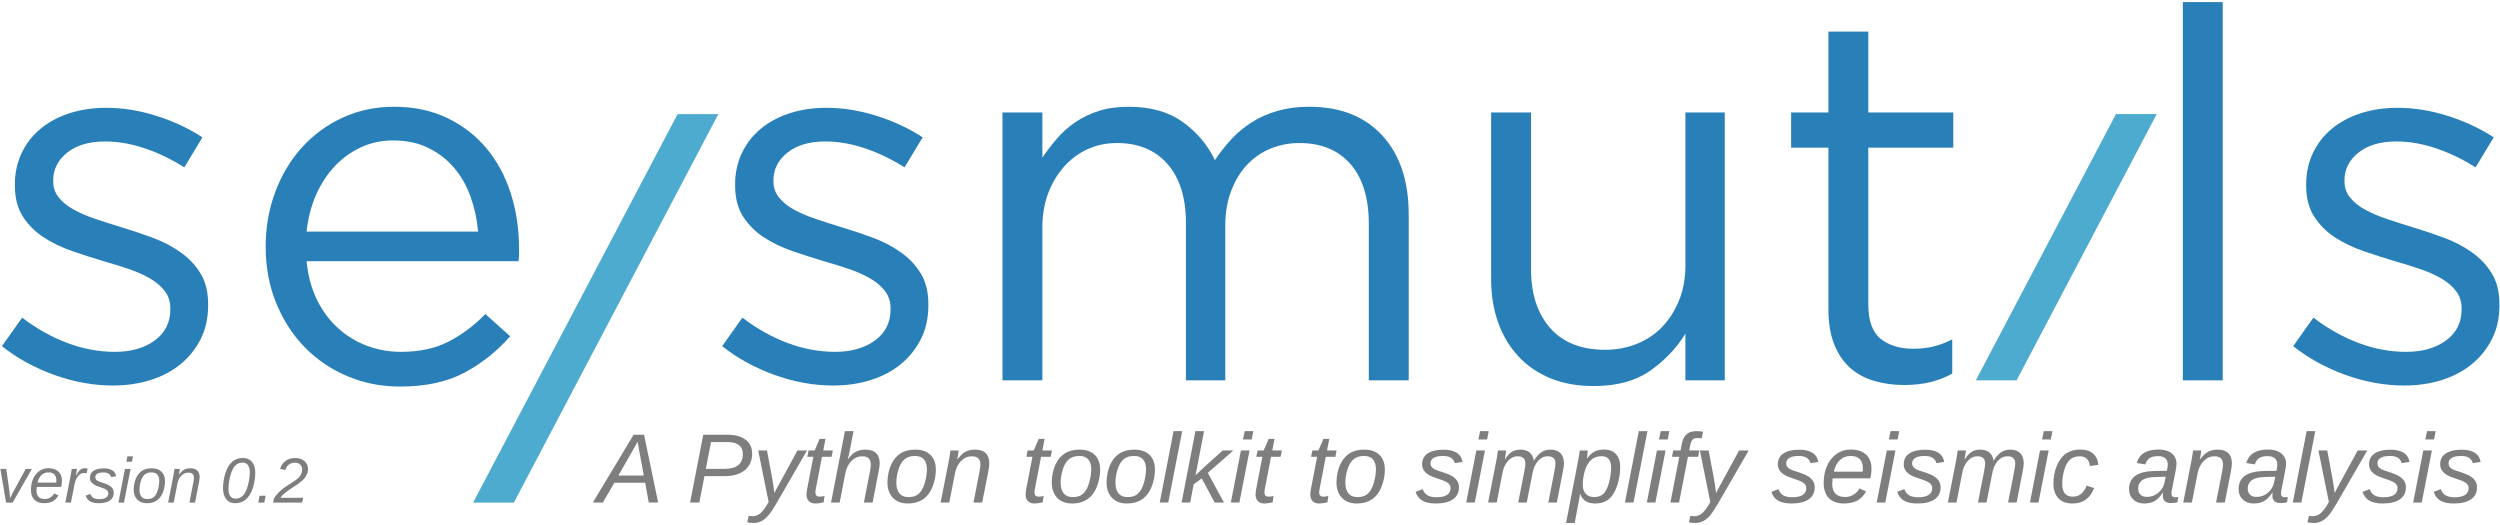
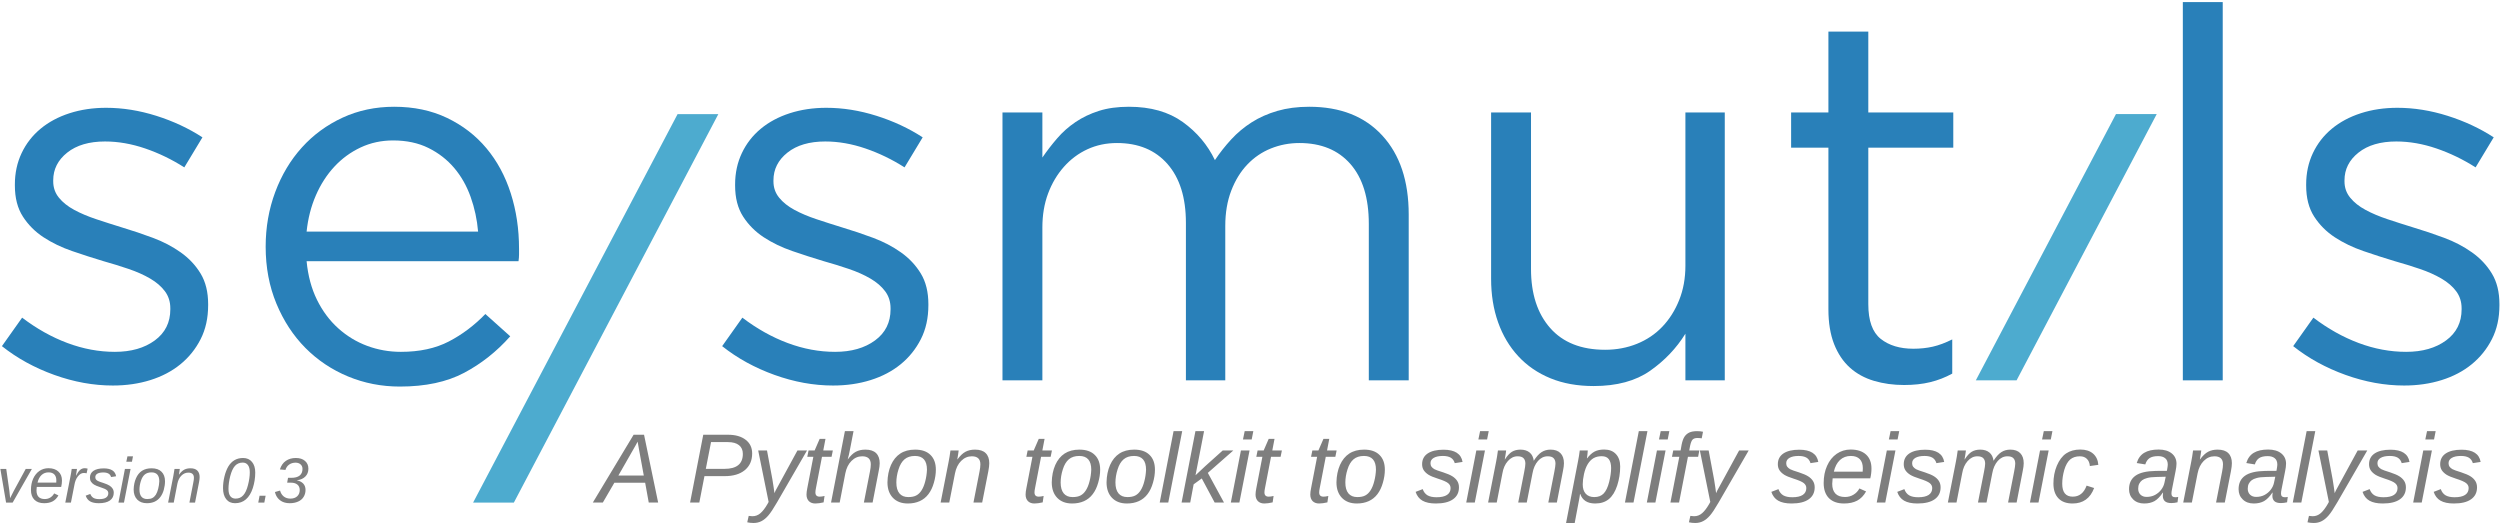
<svg xmlns="http://www.w3.org/2000/svg" width="100%" height="100%" viewBox="0 0 1001 210" version="1.1" xml:space="preserve" style="fill-rule:evenodd;clip-rule:evenodd;stroke-linejoin:round;stroke-miterlimit:2;">
  <g transform="matrix(1,0,0,1,-47,-837)">
    <g transform="matrix(0.427944,0,0,0.185875,0,808.356)">
      <g id="logo" transform="matrix(2.48695,0,0,5.72576,-1796.66,-3402.55)">
        <g transform="matrix(1,0,0,1,128.458,-95.3773)">
          <path d="M716.447,831.37L716.447,830.98C716.447,826.432 715.505,822.598 713.621,819.479C711.736,816.36 709.235,813.696 706.116,811.486C702.997,809.277 699.52,807.458 695.686,806.028C691.853,804.599 687.986,803.299 684.088,802.129C680.709,801.09 677.46,800.05 674.341,799.01C671.222,797.971 668.46,796.801 666.056,795.501C663.651,794.202 661.735,792.675 660.305,790.92C658.875,789.166 658.161,787.119 658.161,784.78L658.161,784.39C658.161,780.231 659.915,776.755 663.424,773.961C666.933,771.167 671.676,769.77 677.655,769.77C682.593,769.77 687.629,770.647 692.762,772.401C697.896,774.156 702.802,776.527 707.48,779.517L714.303,768.21C709.105,764.831 703.321,762.134 696.953,760.12C690.585,758.106 684.282,757.099 678.044,757.099C673.106,757.099 668.525,757.781 664.301,759.145C660.078,760.51 656.439,762.459 653.385,764.994C650.331,767.528 647.959,770.582 646.269,774.156C644.58,777.73 643.735,781.661 643.735,785.949L643.735,786.339C643.735,791.018 644.742,794.917 646.757,798.036C648.771,801.155 651.37,803.754 654.554,805.833C657.738,807.913 661.312,809.635 665.276,810.999C669.24,812.364 673.171,813.631 677.07,814.8C680.319,815.71 683.47,816.685 686.524,817.725C689.578,818.764 692.275,819.966 694.614,821.331C696.953,822.695 698.805,824.287 700.17,826.107C701.535,827.926 702.217,830.071 702.217,832.54L702.217,832.93C702.217,837.868 700.267,841.767 696.369,844.626C692.47,847.485 687.466,848.915 681.358,848.915C675.38,848.915 669.435,847.81 663.521,845.601C657.608,843.391 651.923,840.207 646.464,836.049L638.862,846.77C644.58,851.319 651.143,854.925 658.551,857.59C665.958,860.254 673.301,861.586 680.579,861.586C685.647,861.586 690.358,860.903 694.712,859.539C699.065,858.174 702.834,856.192 706.018,853.593C709.202,850.994 711.736,847.843 713.621,844.139C715.505,840.435 716.447,836.179 716.447,831.37Z" style="fill:rgb(41,128,185);fill-rule:nonzero;" />
          <path d="M753.486,814.8L833.216,814.8C833.346,813.891 833.411,813.046 833.411,812.266L833.411,810.122C833.411,802.714 832.371,795.761 830.292,789.263C828.212,782.765 825.158,777.112 821.13,772.304C817.101,767.495 812.162,763.694 806.314,760.9C800.466,758.106 793.838,756.709 786.43,756.709C779.413,756.709 772.947,758.073 767.034,760.802C761.121,763.532 756.02,767.268 751.731,772.011C747.443,776.755 744.096,782.343 741.692,788.776C739.288,795.209 738.086,802.064 738.086,809.342C738.086,817.14 739.435,824.287 742.134,830.785C744.832,837.283 748.471,842.839 753.05,847.453C757.629,852.066 762.973,855.64 769.081,858.174C775.189,860.709 781.687,861.976 788.575,861.976C798.192,861.976 806.249,860.254 812.747,856.81C819.245,853.366 825.028,848.785 830.097,843.067L820.74,834.684C816.581,838.973 812,842.417 806.996,845.016C801.993,847.615 795.982,848.915 788.965,848.915C784.546,848.915 780.322,848.167 776.294,846.673C772.265,845.178 768.626,842.969 765.377,840.045C762.128,837.121 759.464,833.547 757.385,829.323C755.305,825.1 754.006,820.259 753.486,814.8ZM753.486,803.689C754.002,798.75 755.164,794.202 756.973,790.043C758.783,785.885 761.108,782.278 763.95,779.224C766.792,776.17 770.085,773.766 773.831,772.011C777.576,770.257 781.645,769.38 786.037,769.38C791.075,769.38 795.5,770.322 799.312,772.206C803.123,774.091 806.353,776.592 809.001,779.711C811.649,782.83 813.715,786.469 815.201,790.628C816.686,794.787 817.623,799.14 818.01,803.689L753.486,803.689Z" style="fill:rgb(41,128,185);fill-rule:nonzero;" />
          <path d="M987.412,831.37L987.412,830.98C987.412,826.432 986.47,822.598 984.586,819.479C982.701,816.36 980.2,813.696 977.081,811.486C973.962,809.277 970.485,807.458 966.651,806.028C962.818,804.599 958.951,803.299 955.053,802.129C951.674,801.09 948.425,800.05 945.306,799.01C942.187,797.971 939.425,796.801 937.021,795.501C934.616,794.202 932.7,792.675 931.27,790.92C929.84,789.166 929.126,787.119 929.126,784.78L929.126,784.39C929.126,780.231 930.88,776.755 934.389,773.961C937.898,771.167 942.641,769.77 948.62,769.77C953.558,769.77 958.594,770.647 963.727,772.401C968.861,774.156 973.767,776.527 978.445,779.517L985.268,768.21C980.07,764.831 974.286,762.134 967.918,760.12C961.55,758.106 955.247,757.099 949.009,757.099C944.071,757.099 939.49,757.781 935.266,759.145C931.043,760.51 927.404,762.459 924.35,764.994C921.296,767.528 918.924,770.582 917.234,774.156C915.545,777.73 914.7,781.661 914.7,785.949L914.7,786.339C914.7,791.018 915.707,794.917 917.722,798.036C919.736,801.155 922.335,803.754 925.519,805.833C928.703,807.913 932.277,809.635 936.241,810.999C940.205,812.364 944.136,813.631 948.035,814.8C951.284,815.71 954.435,816.685 957.489,817.725C960.543,818.764 963.24,819.966 965.579,821.331C967.918,822.695 969.77,824.287 971.135,826.107C972.5,827.926 973.182,830.071 973.182,832.54L973.182,832.93C973.182,837.868 971.232,841.767 967.334,844.626C963.435,847.485 958.431,848.915 952.323,848.915C946.345,848.915 940.4,847.81 934.486,845.601C928.573,843.391 922.888,840.207 917.429,836.049L909.827,846.77C915.545,851.319 922.108,854.925 929.516,857.59C936.923,860.254 944.266,861.586 951.544,861.586C956.612,861.586 961.323,860.903 965.677,859.539C970.03,858.174 973.799,856.192 976.983,853.593C980.167,850.994 982.701,847.843 984.586,844.139C986.47,840.435 987.412,836.179 987.412,831.37Z" style="fill:rgb(41,128,185);fill-rule:nonzero;" />
          <path d="M1095.21,776.787C1092.48,771.069 1088.46,766.293 1083.13,762.459C1077.8,758.626 1071.04,756.709 1062.85,756.709C1058.57,756.709 1054.8,757.228 1051.55,758.268C1048.3,759.308 1045.37,760.705 1042.78,762.459C1040.18,764.214 1037.87,766.261 1035.86,768.6C1033.84,770.939 1031.99,773.343 1030.3,775.813L1030.3,758.853L1015.29,758.853L1015.29,859.636L1030.3,859.636L1030.3,802.129C1030.3,797.451 1031.01,793.195 1032.44,789.361C1033.87,785.527 1035.86,782.181 1038.39,779.322C1040.92,776.462 1043.88,774.253 1047.26,772.694C1050.64,771.134 1054.34,770.354 1058.37,770.354C1066.43,770.354 1072.76,772.986 1077.38,778.249C1081.99,783.513 1084.3,790.888 1084.3,800.375L1084.3,859.636L1099.11,859.636L1099.11,801.545C1099.11,796.606 1099.86,792.188 1101.35,788.289C1102.85,784.39 1104.86,781.109 1107.4,778.444C1109.93,775.78 1112.89,773.766 1116.27,772.401C1119.65,771.037 1123.22,770.354 1126.99,770.354C1135.18,770.354 1141.58,772.986 1146.19,778.249C1150.8,783.513 1153.11,791.018 1153.11,800.765L1153.11,859.636L1168.12,859.636L1168.12,797.256C1168.12,784.65 1164.81,774.741 1158.18,767.528C1151.55,760.315 1142.39,756.709 1130.69,756.709C1126.27,756.709 1122.28,757.228 1118.7,758.268C1115.13,759.308 1111.91,760.737 1109.05,762.557C1106.19,764.376 1103.63,766.521 1101.35,768.99C1099.08,771.459 1097.03,774.058 1095.21,776.787Z" style="fill:rgb(41,128,185);fill-rule:nonzero;" />
          <path d="M1272.22,816.555C1272.22,821.233 1271.44,825.522 1269.88,829.421C1268.32,833.32 1266.21,836.666 1263.54,839.46C1260.88,842.254 1257.69,844.399 1253.99,845.893C1250.29,847.388 1246.29,848.135 1242,848.135C1233.04,848.135 1226.15,845.406 1221.34,839.948C1216.53,834.489 1214.13,827.082 1214.13,817.725L1214.13,758.853L1199.12,758.853L1199.12,821.428C1199.12,827.406 1199.99,832.865 1201.75,837.803C1203.5,842.742 1206.04,846.998 1209.35,850.572C1212.66,854.146 1216.69,856.907 1221.44,858.857C1226.18,860.806 1231.61,861.781 1237.71,861.781C1246.42,861.781 1253.5,859.864 1258.96,856.03C1264.42,852.196 1268.84,847.55 1272.22,842.092L1272.22,859.636L1287.03,859.636L1287.03,758.853L1272.22,758.853L1272.22,816.555Z" style="fill:rgb(41,128,185);fill-rule:nonzero;" />
          <path d="M1341.03,772.109L1373,772.109L1373,758.853L1341.03,758.853L1341.03,728.443L1326.02,728.443L1326.02,758.853L1311.99,758.853L1311.99,772.109L1326.02,772.109L1326.02,832.93C1326.02,837.998 1326.74,842.352 1328.16,845.991C1329.6,849.63 1331.58,852.586 1334.11,854.86C1336.64,857.135 1339.67,858.792 1343.18,859.831C1346.68,860.871 1350.45,861.391 1354.48,861.391C1358.12,861.391 1361.4,861.033 1364.33,860.319C1367.25,859.604 1370.01,858.532 1372.61,857.102L1372.61,844.236C1370.01,845.536 1367.58,846.446 1365.3,846.965C1363.03,847.485 1360.59,847.745 1357.99,847.745C1352.92,847.745 1348.83,846.51 1345.71,844.041C1342.59,841.572 1341.03,837.218 1341.03,830.98L1341.03,772.109Z" style="fill:rgb(41,128,185);fill-rule:nonzero;" />
          <rect x="1459.36" y="717.331" width="15.01" height="142.305" style="fill:rgb(41,128,185);fill-rule:nonzero;" />
          <path d="M1578.47,831.37L1578.47,830.98C1578.47,826.432 1577.53,822.598 1575.64,819.479C1573.76,816.36 1571.25,813.696 1568.13,811.486C1565.02,809.277 1561.54,807.458 1557.71,806.028C1553.87,804.599 1550.01,803.299 1546.11,802.129C1542.73,801.09 1539.48,800.05 1536.36,799.01C1533.24,797.971 1530.48,796.801 1528.08,795.501C1525.67,794.202 1523.75,792.675 1522.33,790.92C1520.89,789.166 1520.18,787.119 1520.18,784.78L1520.18,784.39C1520.18,780.231 1521.93,776.755 1525.44,773.961C1528.95,771.167 1533.7,769.77 1539.67,769.77C1544.61,769.77 1549.65,770.647 1554.78,772.401C1559.91,774.156 1564.82,776.527 1569.5,779.517L1576.32,768.21C1571.12,764.831 1565.34,762.134 1558.97,760.12C1552.61,758.106 1546.3,757.099 1540.06,757.099C1535.12,757.099 1530.54,757.781 1526.32,759.145C1522.1,760.51 1518.46,762.459 1515.4,764.994C1512.35,767.528 1509.98,770.582 1508.29,774.156C1506.6,777.73 1505.76,781.661 1505.76,785.949L1505.76,786.339C1505.76,791.018 1506.76,794.917 1508.78,798.036C1510.79,801.155 1513.39,803.754 1516.57,805.833C1519.76,807.913 1523.33,809.635 1527.3,810.999C1531.26,812.364 1535.19,813.631 1539.09,814.8C1542.34,815.71 1545.49,816.685 1548.54,817.725C1551.6,818.764 1554.29,819.966 1556.63,821.331C1558.97,822.695 1560.83,824.287 1562.19,826.107C1563.55,827.926 1564.24,830.071 1564.24,832.54L1564.24,832.93C1564.24,837.868 1562.29,841.767 1558.39,844.626C1554.49,847.485 1549.49,848.915 1543.38,848.915C1537.4,848.915 1531.45,847.81 1525.54,845.601C1519.63,843.391 1513.94,840.207 1508.48,836.049L1500.88,846.77C1506.6,851.319 1513.16,854.925 1520.57,857.59C1527.98,860.254 1535.32,861.586 1542.6,861.586C1547.67,861.586 1552.38,860.903 1556.73,859.539C1561.09,858.174 1564.85,856.192 1568.04,853.593C1571.22,850.994 1573.76,847.843 1575.64,844.139C1577.53,840.435 1578.47,836.179 1578.47,831.37Z" style="fill:rgb(41,128,185);fill-rule:nonzero;" />
        </g>
        <g transform="matrix(2.05883,0,0,2.05883,-306.591,-959.602)">
          <g transform="matrix(18,0,0,18,974.931,859.636)">
                    </g>
          <text x="630.479px" y="859.636px" style="font-family:'Arial-ItalicMT', 'Arial', sans-serif;font-style:italic;font-size:18px;fill:rgb(126,126,126);">A<tspan x="641.817px 646.818px " y="859.636px 859.636px "> P</tspan>ython toolkit to simplify seismic analysis</text>
        </g>
        <g transform="matrix(2.08557,0,0,2.08557,-549.485,-982.58)">
          <g transform="matrix(11.5077,0,0,11.5077,686.77,859.636)">
                    </g>
-           <text x="630.479px" y="859.636px" style="font-family:'Arial-ItalicMT', 'Arial', sans-serif;font-style:italic;font-size:11.508px;fill:rgb(126,126,126);">version 0.2</text>
+           <text x="630.479px" y="859.636px" style="font-family:'Arial-ItalicMT', 'Arial', sans-serif;font-style:italic;font-size:11.508px;fill:rgb(126,126,126);">version 0.3</text>
        </g>
        <g transform="matrix(1.02157,0,-0.370485,0.703883,1165.82,159.175)">
          <rect x="648.609" y="717.331" width="15.01" height="142.305" style="fill:rgb(77,171,207);fill-rule:nonzero;" />
        </g>
        <g transform="matrix(1.02157,0,-0.540581,1.02705,746.693,-72.641)">
          <rect x="648.609" y="717.331" width="15.01" height="142.305" style="fill:rgb(77,171,207);fill-rule:nonzero;" />
        </g>
      </g>
    </g>
  </g>
</svg>
